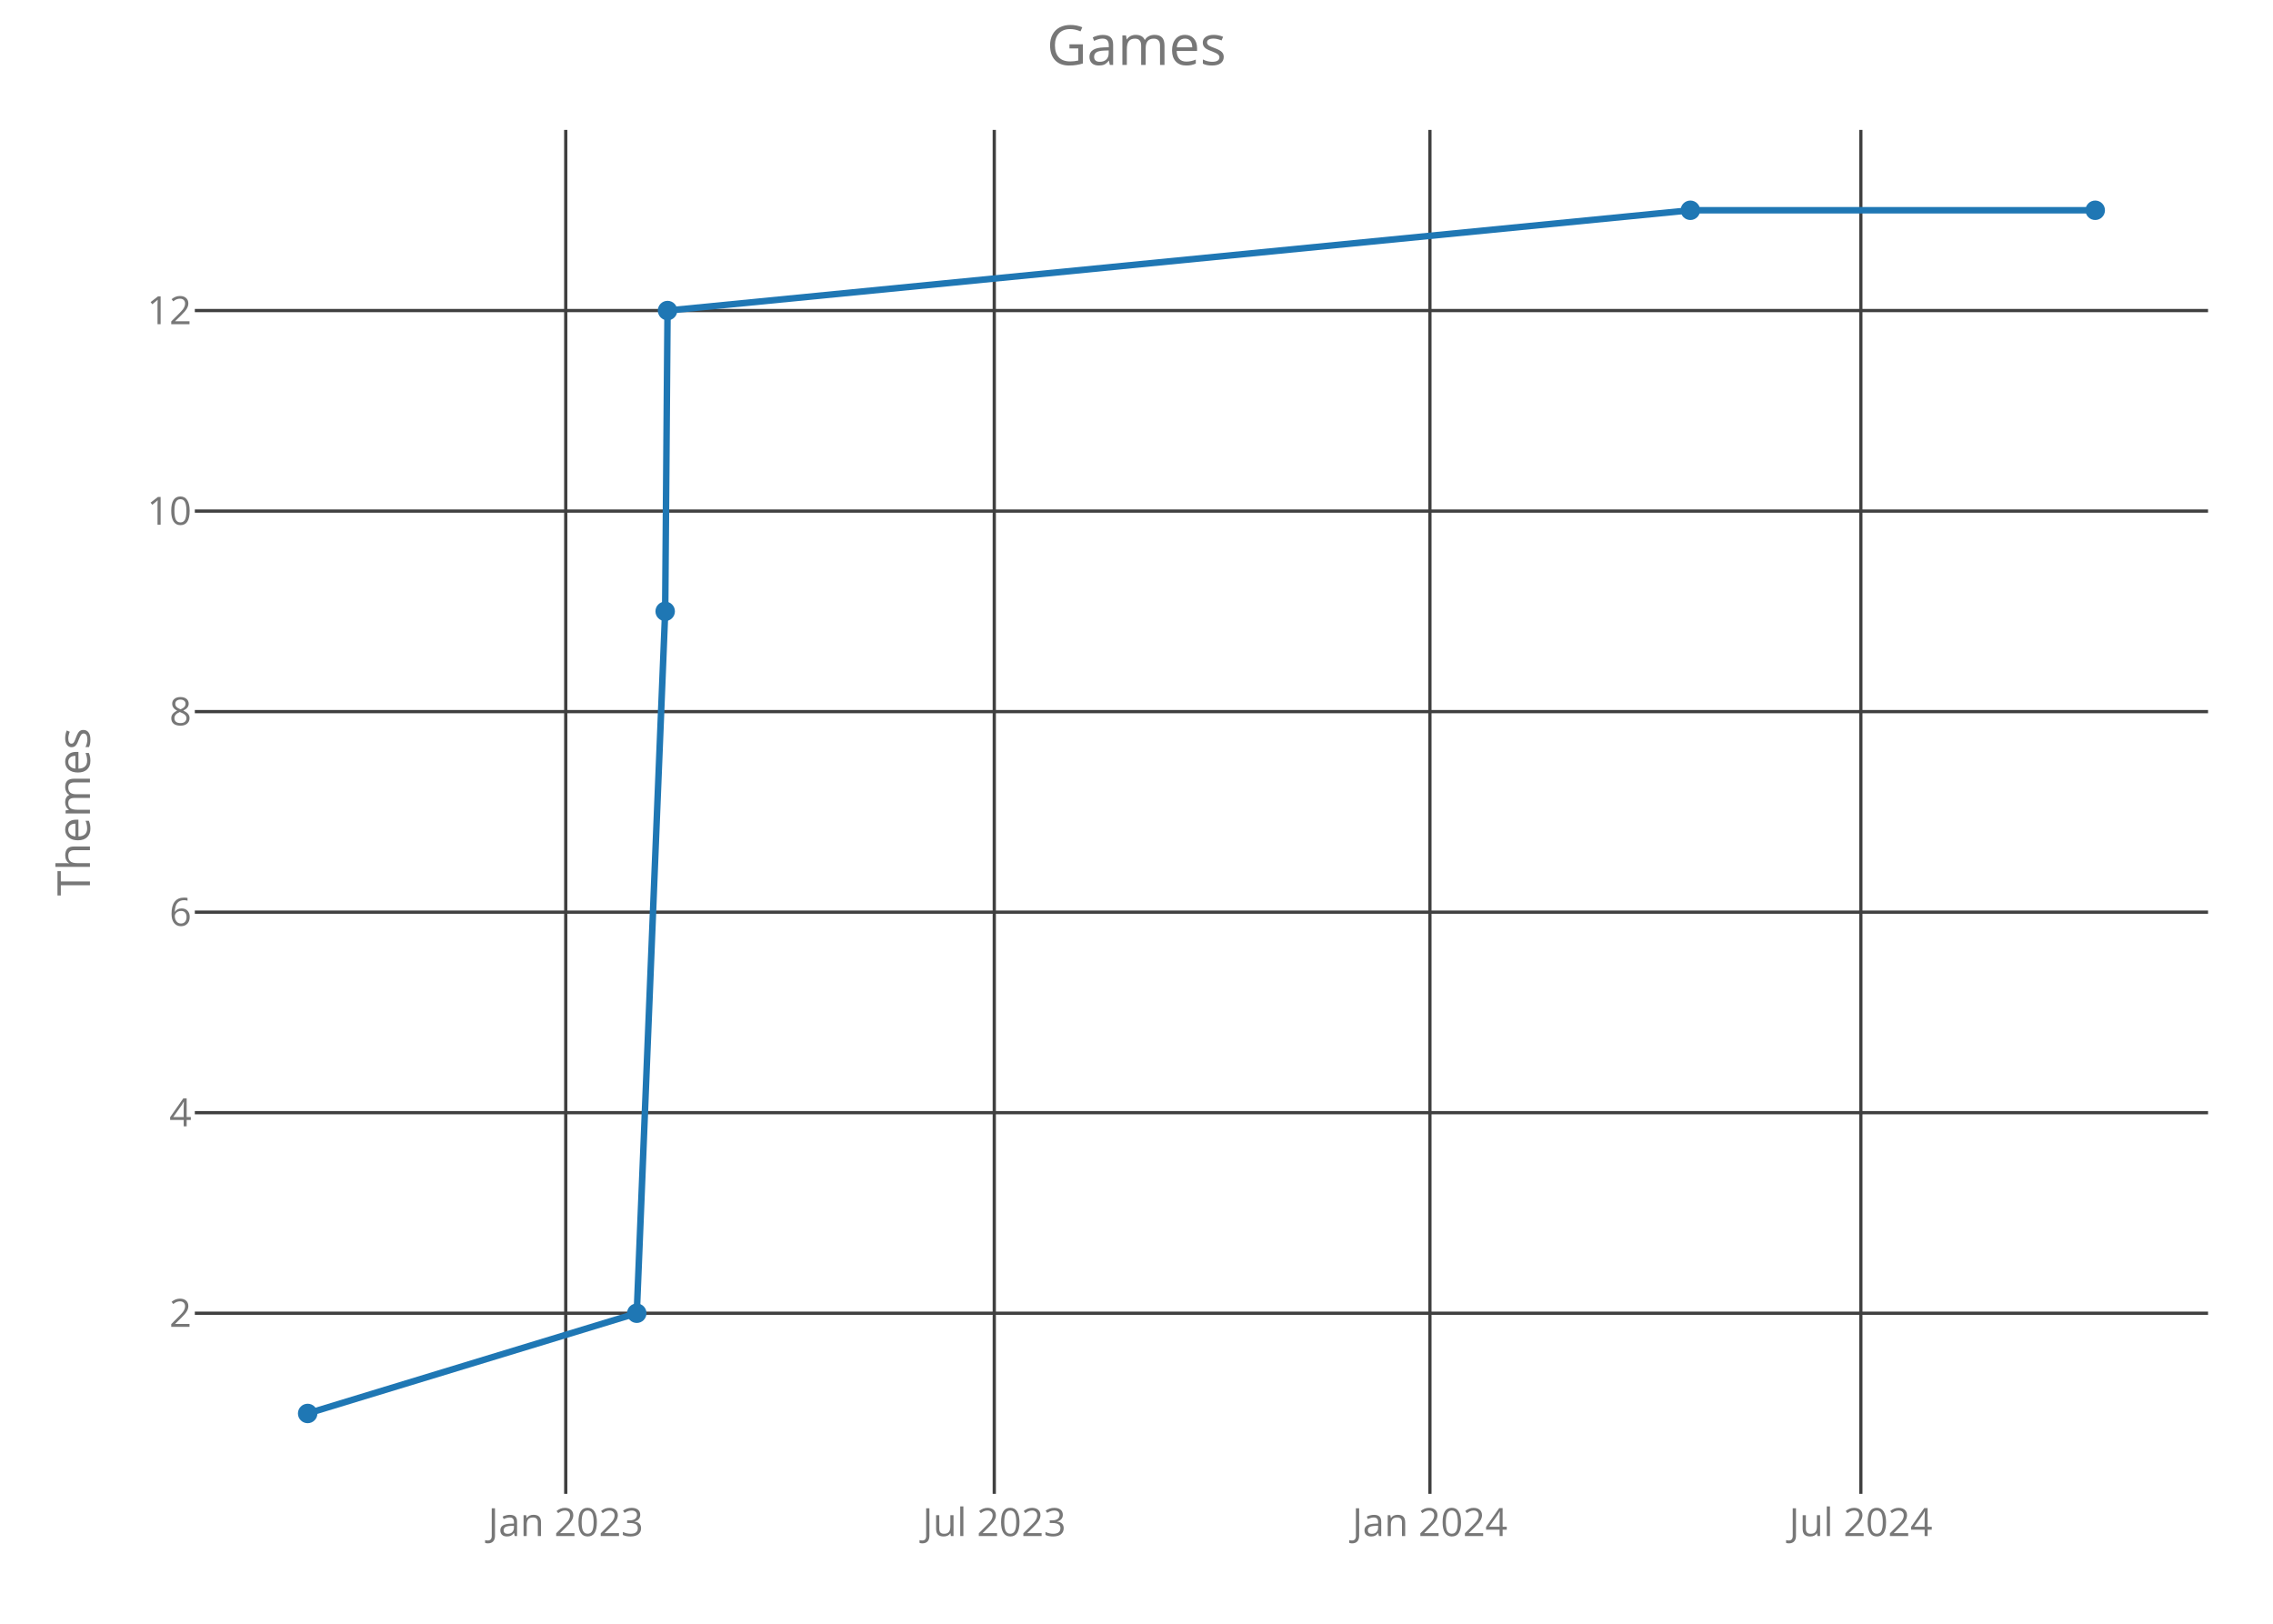
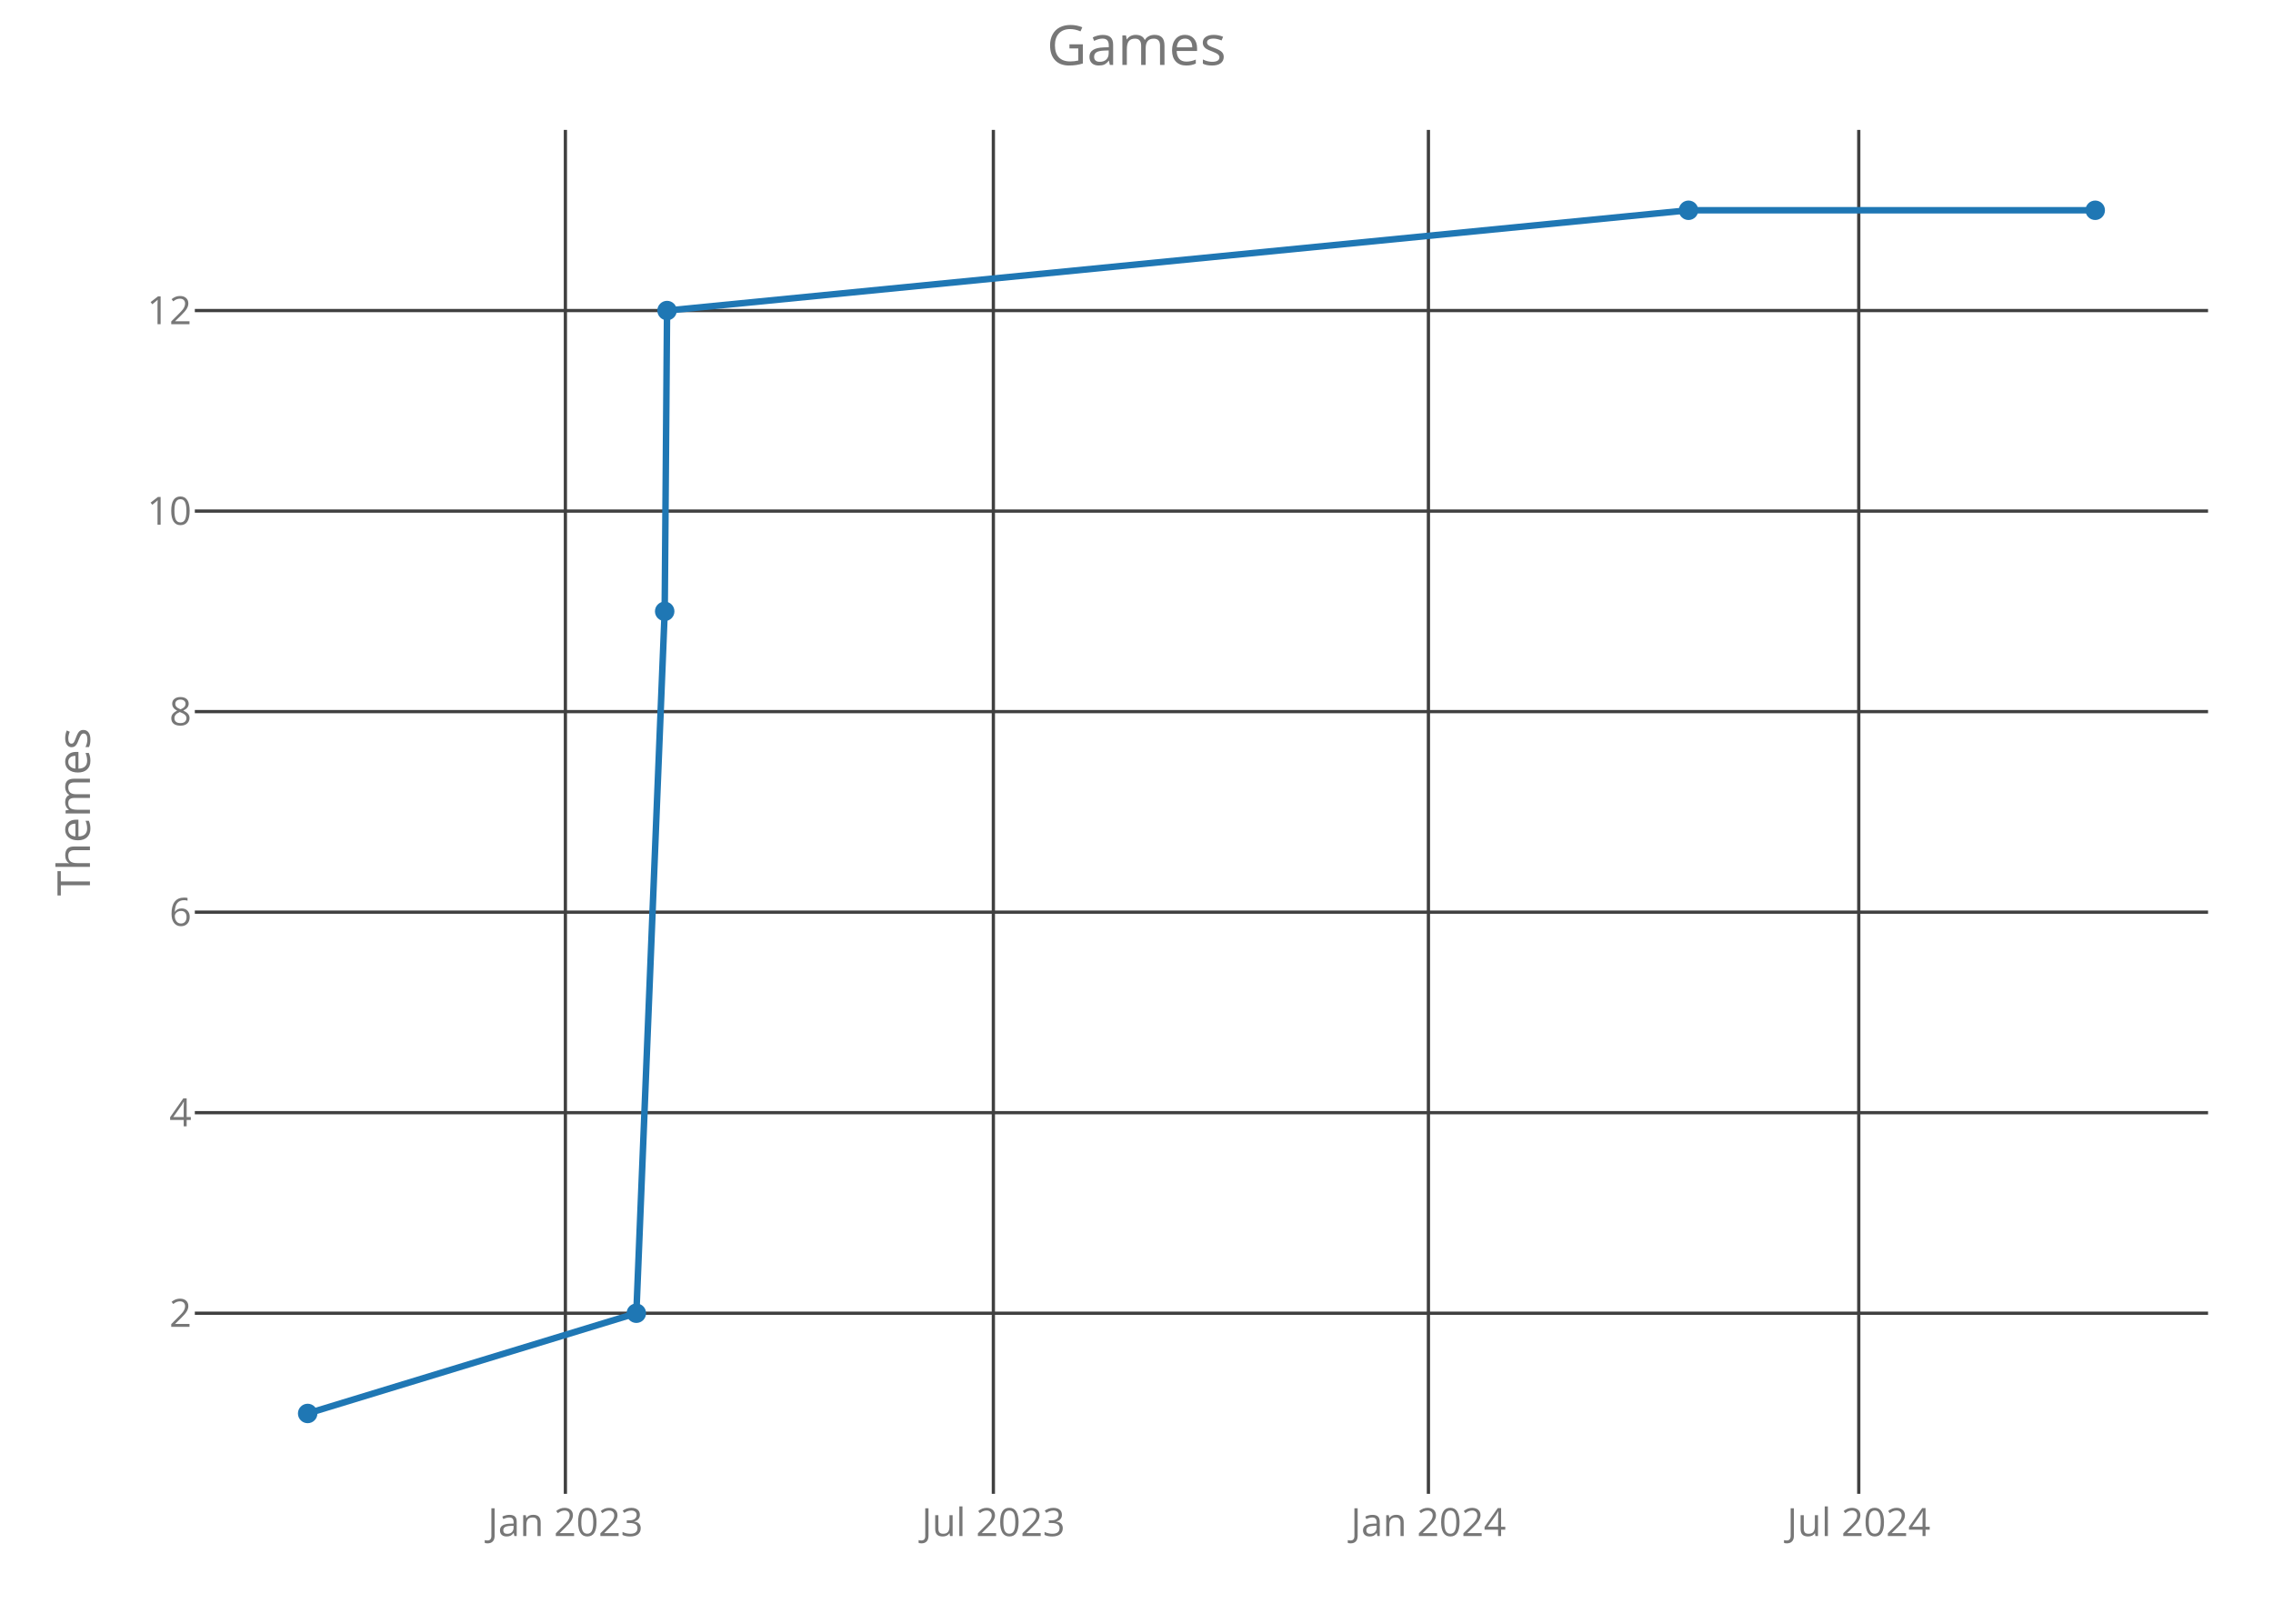
<svg xmlns="http://www.w3.org/2000/svg" class="main-svg" width="700" height="500" style="" viewBox="0 0 700 500">
  <rect x="0" y="0" width="700" height="500" style="fill: rgb(0, 0, 0); fill-opacity: 0;" />
-   <defs id="defs-82903d">
+   <defs id="defs-d38f25">
    <g class="clips">
-       <clipPath id="clip82903dxyplot" class="plotclip">
+       <clipPath id="clipd38f25xyplot" class="plotclip">
        <rect width="620" height="420" />
      </clipPath>
-       <clipPath class="axesclip" id="clip82903dx">
+       <clipPath class="axesclip" id="clipd38f25x">
        <rect x="60" y="0" width="620" height="500" />
      </clipPath>
-       <clipPath class="axesclip" id="clip82903dy">
+       <clipPath class="axesclip" id="clipd38f25y">
        <rect x="0" y="40" width="700" height="420" />
      </clipPath>
-       <clipPath class="axesclip" id="clip82903dxy">
+       <clipPath class="axesclip" id="clipd38f25xy">
        <rect x="60" y="40" width="620" height="420" />
      </clipPath>
    </g>
    <g class="gradients" />
  </defs>
  <g class="bglayer">
    <rect class="bg" x="60" y="40" width="620" height="420" style="fill: rgb(0, 0, 0); fill-opacity: 0; stroke-width: 0;" />
  </g>
  <g class="layer-below">
    <g class="imagelayer" />
    <g class="shapelayer" />
  </g>
  <g class="cartesianlayer">
    <g class="subplot xy">
      <g class="layer-subplot">
        <g class="shapelayer" />
        <g class="imagelayer" />
      </g>
      <g class="gridlayer">
        <g class="x">
-           <path class="xgrid crisp" transform="translate(174.23,0)" d="M0,40v420" style="stroke: rgb(64, 64, 64); stroke-opacity: 1; stroke-width: 1px;" />
-           <path class="xgrid crisp" transform="translate(306.2,0)" d="M0,40v420" style="stroke: rgb(64, 64, 64); stroke-opacity: 1; stroke-width: 1px;" />
-           <path class="xgrid crisp" transform="translate(440.36,0)" d="M0,40v420" style="stroke: rgb(64, 64, 64); stroke-opacity: 1; stroke-width: 1px;" />
-           <path class="xgrid crisp" transform="translate(573.07,0)" d="M0,40v420" style="stroke: rgb(64, 64, 64); stroke-opacity: 1; stroke-width: 1px;" />
+           <path class="xgrid crisp" transform="translate(174.12,0)" d="M0,40v420" style="stroke: rgb(64, 64, 64); stroke-opacity: 1; stroke-width: 1px;" />
+           <path class="xgrid crisp" transform="translate(305.92,0)" d="M0,40v420" style="stroke: rgb(64, 64, 64); stroke-opacity: 1; stroke-width: 1px;" />
+           <path class="xgrid crisp" transform="translate(439.9,0)" d="M0,40v420" style="stroke: rgb(64, 64, 64); stroke-opacity: 1; stroke-width: 1px;" />
+           <path class="xgrid crisp" transform="translate(572.43,0)" d="M0,40v420" style="stroke: rgb(64, 64, 64); stroke-opacity: 1; stroke-width: 1px;" />
        </g>
        <g class="y">
          <path class="ygrid crisp" transform="translate(0,404.38)" d="M60,0h620" style="stroke: rgb(64, 64, 64); stroke-opacity: 1; stroke-width: 1px;" />
          <path class="ygrid crisp" transform="translate(0,342.63)" d="M60,0h620" style="stroke: rgb(64, 64, 64); stroke-opacity: 1; stroke-width: 1px;" />
          <path class="ygrid crisp" transform="translate(0,280.88)" d="M60,0h620" style="stroke: rgb(64, 64, 64); stroke-opacity: 1; stroke-width: 1px;" />
          <path class="ygrid crisp" transform="translate(0,219.13)" d="M60,0h620" style="stroke: rgb(64, 64, 64); stroke-opacity: 1; stroke-width: 1px;" />
          <path class="ygrid crisp" transform="translate(0,157.38)" d="M60,0h620" style="stroke: rgb(64, 64, 64); stroke-opacity: 1; stroke-width: 1px;" />
          <path class="ygrid crisp" transform="translate(0,95.63)" d="M60,0h620" style="stroke: rgb(64, 64, 64); stroke-opacity: 1; stroke-width: 1px;" />
        </g>
      </g>
      <g class="zerolinelayer" />
      <path class="xlines-below crisp" d="M0,0" style="fill: none;" />
      <path class="ylines-below crisp" d="M0,0" style="fill: none;" />
      <g class="overlines-below" />
      <g class="xaxislayer-below">
        <g class="xtick">
-           <text text-anchor="middle" x="0" y="473" transform="translate(174.23,0)" style="font-family: 'Open Sans'; font-size: 12px; fill: rgb(119, 119, 119); fill-opacity: 1; white-space: pre;">Jan 2023</text>
+           <text text-anchor="middle" x="0" y="473" transform="translate(174.12,0)" style="font-family: 'Open Sans'; font-size: 12px; fill: rgb(119, 119, 119); fill-opacity: 1; white-space: pre;">Jan 2023</text>
        </g>
        <g class="xtick">
-           <text text-anchor="middle" x="0" y="473" transform="translate(306.2,0)" style="font-family: 'Open Sans'; font-size: 12px; fill: rgb(119, 119, 119); fill-opacity: 1; white-space: pre;">Jul 2023</text>
+           <text text-anchor="middle" x="0" y="473" transform="translate(305.92,0)" style="font-family: 'Open Sans'; font-size: 12px; fill: rgb(119, 119, 119); fill-opacity: 1; white-space: pre;">Jul 2023</text>
        </g>
        <g class="xtick">
-           <text text-anchor="middle" x="0" y="473" transform="translate(440.36,0)" style="font-family: 'Open Sans'; font-size: 12px; fill: rgb(119, 119, 119); fill-opacity: 1; white-space: pre;">Jan 2024</text>
+           <text text-anchor="middle" x="0" y="473" transform="translate(439.9,0)" style="font-family: 'Open Sans'; font-size: 12px; fill: rgb(119, 119, 119); fill-opacity: 1; white-space: pre;">Jan 2024</text>
        </g>
        <g class="xtick">
-           <text text-anchor="middle" x="0" y="473" transform="translate(573.07,0)" style="font-family: 'Open Sans'; font-size: 12px; fill: rgb(119, 119, 119); fill-opacity: 1; white-space: pre;">Jul 2024</text>
+           <text text-anchor="middle" x="0" y="473" transform="translate(572.43,0)" style="font-family: 'Open Sans'; font-size: 12px; fill: rgb(119, 119, 119); fill-opacity: 1; white-space: pre;">Jul 2024</text>
        </g>
      </g>
      <g class="yaxislayer-below">
        <g class="ytick">
          <text text-anchor="end" x="59" y="4.2" transform="translate(0,404.38)" style="font-family: 'Open Sans'; font-size: 12px; fill: rgb(119, 119, 119); fill-opacity: 1; white-space: pre;">2</text>
        </g>
        <g class="ytick">
          <text text-anchor="end" x="59" y="4.2" transform="translate(0,342.63)" style="font-family: 'Open Sans'; font-size: 12px; fill: rgb(119, 119, 119); fill-opacity: 1; white-space: pre;">4</text>
        </g>
        <g class="ytick">
          <text text-anchor="end" x="59" y="4.2" transform="translate(0,280.88)" style="font-family: 'Open Sans'; font-size: 12px; fill: rgb(119, 119, 119); fill-opacity: 1; white-space: pre;">6</text>
        </g>
        <g class="ytick">
          <text text-anchor="end" x="59" y="4.2" transform="translate(0,219.13)" style="font-family: 'Open Sans'; font-size: 12px; fill: rgb(119, 119, 119); fill-opacity: 1; white-space: pre;">8</text>
        </g>
        <g class="ytick">
          <text text-anchor="end" x="59" y="4.2" transform="translate(0,157.38)" style="font-family: 'Open Sans'; font-size: 12px; fill: rgb(119, 119, 119); fill-opacity: 1; white-space: pre;">10</text>
        </g>
        <g class="ytick">
          <text text-anchor="end" x="59" y="4.2" transform="translate(0,95.63)" style="font-family: 'Open Sans'; font-size: 12px; fill: rgb(119, 119, 119); fill-opacity: 1; white-space: pre;">12</text>
        </g>
      </g>
      <g class="overaxes-below" />
-       <g class="plot" transform="translate(60,40)" clip-path="url('#clip82903dxyplot')">
+       <g class="plot" transform="translate(60,40)" clip-path="url('#clipd38f25xyplot')">
        <g class="scatterlayer mlayer">
-           <g class="trace scatter trace87c88d" style="stroke-miterlimit: 2; opacity: 1;">
+           <g class="trace scatter tracefc453e" style="stroke-miterlimit: 2; opacity: 1;">
            <g class="fills" />
            <g class="errorbars" />
            <g class="lines">
-               <path class="js-line" d="M34.75,395.25L136.1,364.38L144.85,148.25L145.58,55.63L460.57,24.75L585.25,24.75" style="vector-effect: non-scaling-stroke; fill: none; stroke: rgb(31, 119, 180); stroke-opacity: 1; stroke-width: 2px; opacity: 1;" />
+               <path class="js-line" d="M34.75,395.25L135.97,364.38L144.7,148.25L145.43,55.63L460,24.75L585.25,24.75" style="vector-effect: non-scaling-stroke; fill: none; stroke: rgb(31, 119, 180); stroke-opacity: 1; stroke-width: 2px; opacity: 1;" />
            </g>
            <g class="points">
              <path class="point" transform="translate(34.75,395.25)" d="M3,0A3,3 0 1,1 0,-3A3,3 0 0,1 3,0Z" style="opacity: 1; stroke-width: 0px; fill: rgb(31, 119, 180); fill-opacity: 1;" />
-               <path class="point" transform="translate(136.1,364.38)" d="M3,0A3,3 0 1,1 0,-3A3,3 0 0,1 3,0Z" style="opacity: 1; stroke-width: 0px; fill: rgb(31, 119, 180); fill-opacity: 1;" />
-               <path class="point" transform="translate(144.85,148.25)" d="M3,0A3,3 0 1,1 0,-3A3,3 0 0,1 3,0Z" style="opacity: 1; stroke-width: 0px; fill: rgb(31, 119, 180); fill-opacity: 1;" />
-               <path class="point" transform="translate(145.58,55.63)" d="M3,0A3,3 0 1,1 0,-3A3,3 0 0,1 3,0Z" style="opacity: 1; stroke-width: 0px; fill: rgb(31, 119, 180); fill-opacity: 1;" />
-               <path class="point" transform="translate(460.57,24.75)" d="M3,0A3,3 0 1,1 0,-3A3,3 0 0,1 3,0Z" style="opacity: 1; stroke-width: 0px; fill: rgb(31, 119, 180); fill-opacity: 1;" />
+               <path class="point" transform="translate(135.97,364.38)" d="M3,0A3,3 0 1,1 0,-3A3,3 0 0,1 3,0Z" style="opacity: 1; stroke-width: 0px; fill: rgb(31, 119, 180); fill-opacity: 1;" />
+               <path class="point" transform="translate(144.7,148.25)" d="M3,0A3,3 0 1,1 0,-3A3,3 0 0,1 3,0Z" style="opacity: 1; stroke-width: 0px; fill: rgb(31, 119, 180); fill-opacity: 1;" />
+               <path class="point" transform="translate(145.43,55.63)" d="M3,0A3,3 0 1,1 0,-3A3,3 0 0,1 3,0Z" style="opacity: 1; stroke-width: 0px; fill: rgb(31, 119, 180); fill-opacity: 1;" />
+               <path class="point" transform="translate(460,24.75)" d="M3,0A3,3 0 1,1 0,-3A3,3 0 0,1 3,0Z" style="opacity: 1; stroke-width: 0px; fill: rgb(31, 119, 180); fill-opacity: 1;" />
              <path class="point" transform="translate(585.25,24.75)" d="M3,0A3,3 0 1,1 0,-3A3,3 0 0,1 3,0Z" style="opacity: 1; stroke-width: 0px; fill: rgb(31, 119, 180); fill-opacity: 1;" />
            </g>
            <g class="text" />
          </g>
        </g>
      </g>
      <g class="overplot" />
      <path class="xlines-above" />
      <path class="ylines-above" />
      <g class="overlines-above" />
      <g class="xaxislayer-above" />
      <g class="yaxislayer-above" />
      <g class="overaxes-above" />
    </g>
  </g>
  <g class="polarlayer" />
  <g class="ternarylayer" />
  <g class="geolayer" />
  <g class="funnelarealayer" />
  <g class="pielayer" />
  <g class="treemaplayer" />
  <g class="sunburstlayer" />
  <g class="glimages" />
-   <defs id="topdefs-82903d">
+   <defs id="topdefs-d38f25">
    <g class="clips" />
  </defs>
  <g class="layer-above">
    <g class="imagelayer" />
    <g class="shapelayer" />
  </g>
  <g class="infolayer">
    <g class="g-gtitle">
      <text class="gtitle" x="350" y="20" text-anchor="middle" dy="0em" style="font-family: 'Open Sans'; font-size: 17px; fill: rgb(119, 119, 119); opacity: 1; font-weight: normal; white-space: pre;">Games</text>
    </g>
    <g class="g-xtitle" />
    <g class="g-ytitle">
      <text class="ytitle" transform="rotate(-90,27.7,250)" x="27.7" y="250" text-anchor="middle" style="font-family: 'Open Sans'; font-size: 14px; fill: rgb(119, 119, 119); opacity: 1; font-weight: normal; white-space: pre;">Themes</text>
    </g>
  </g>
</svg>
